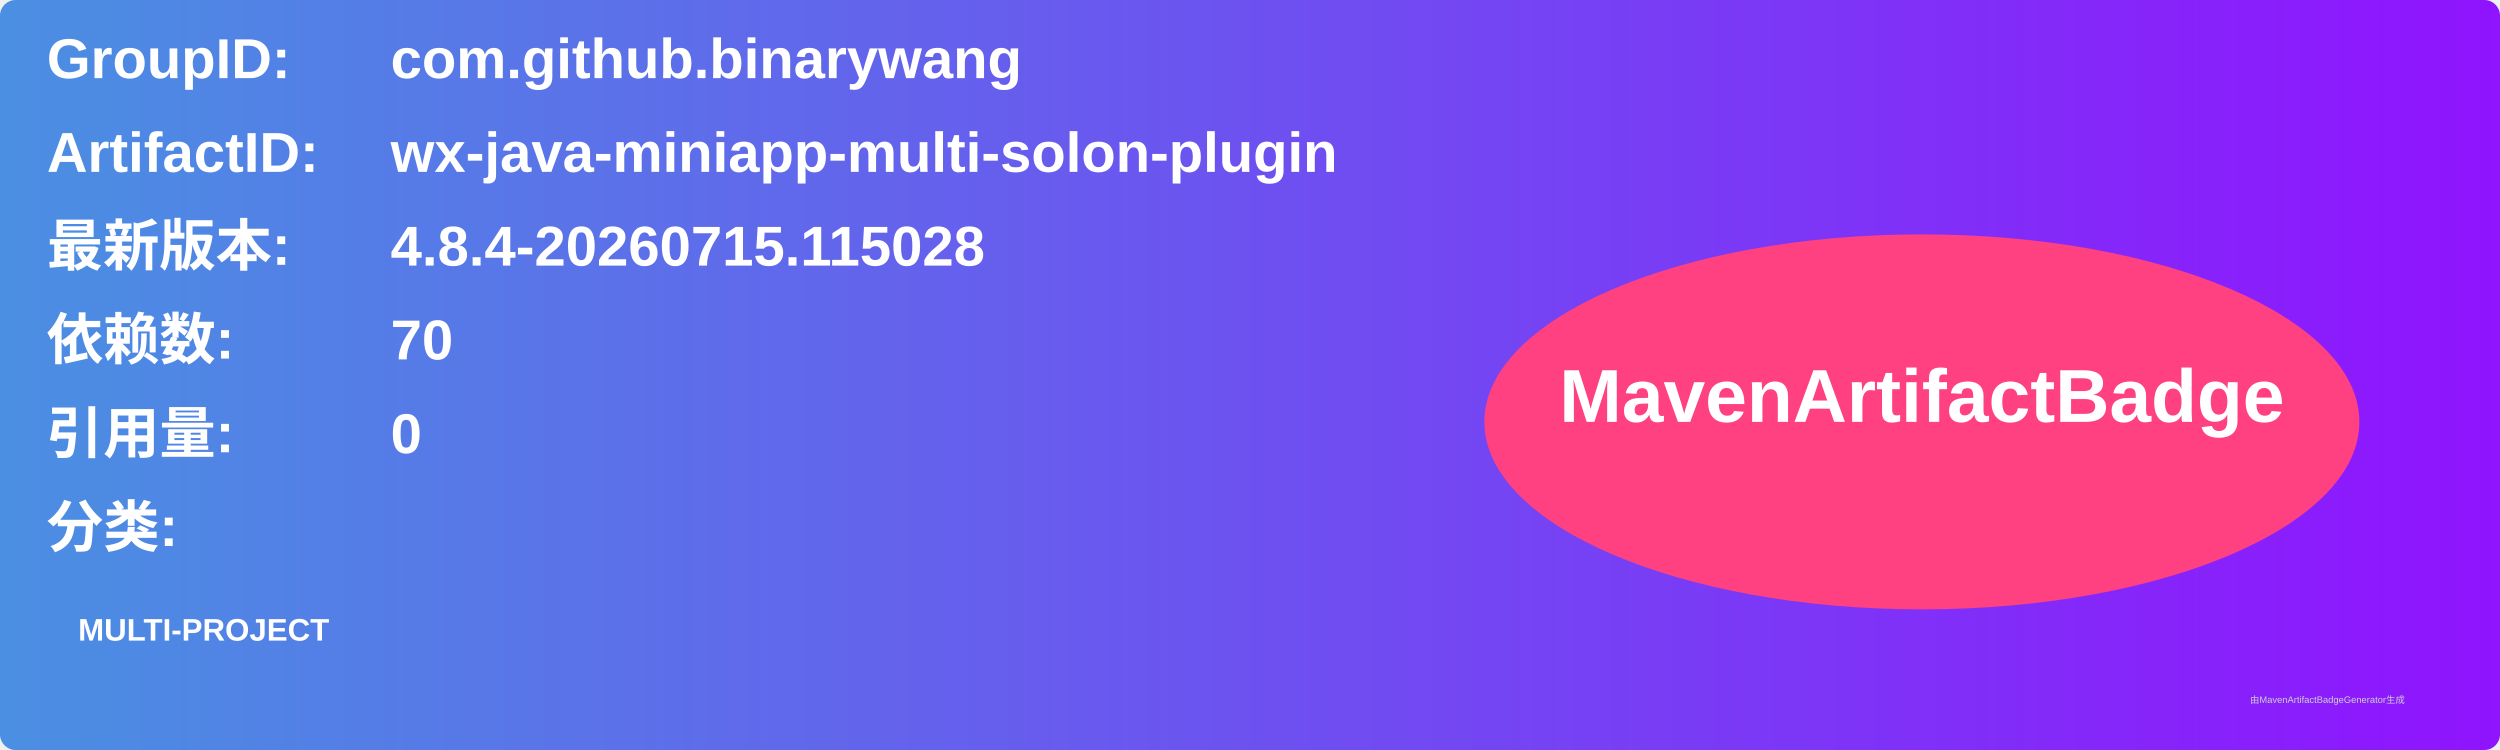
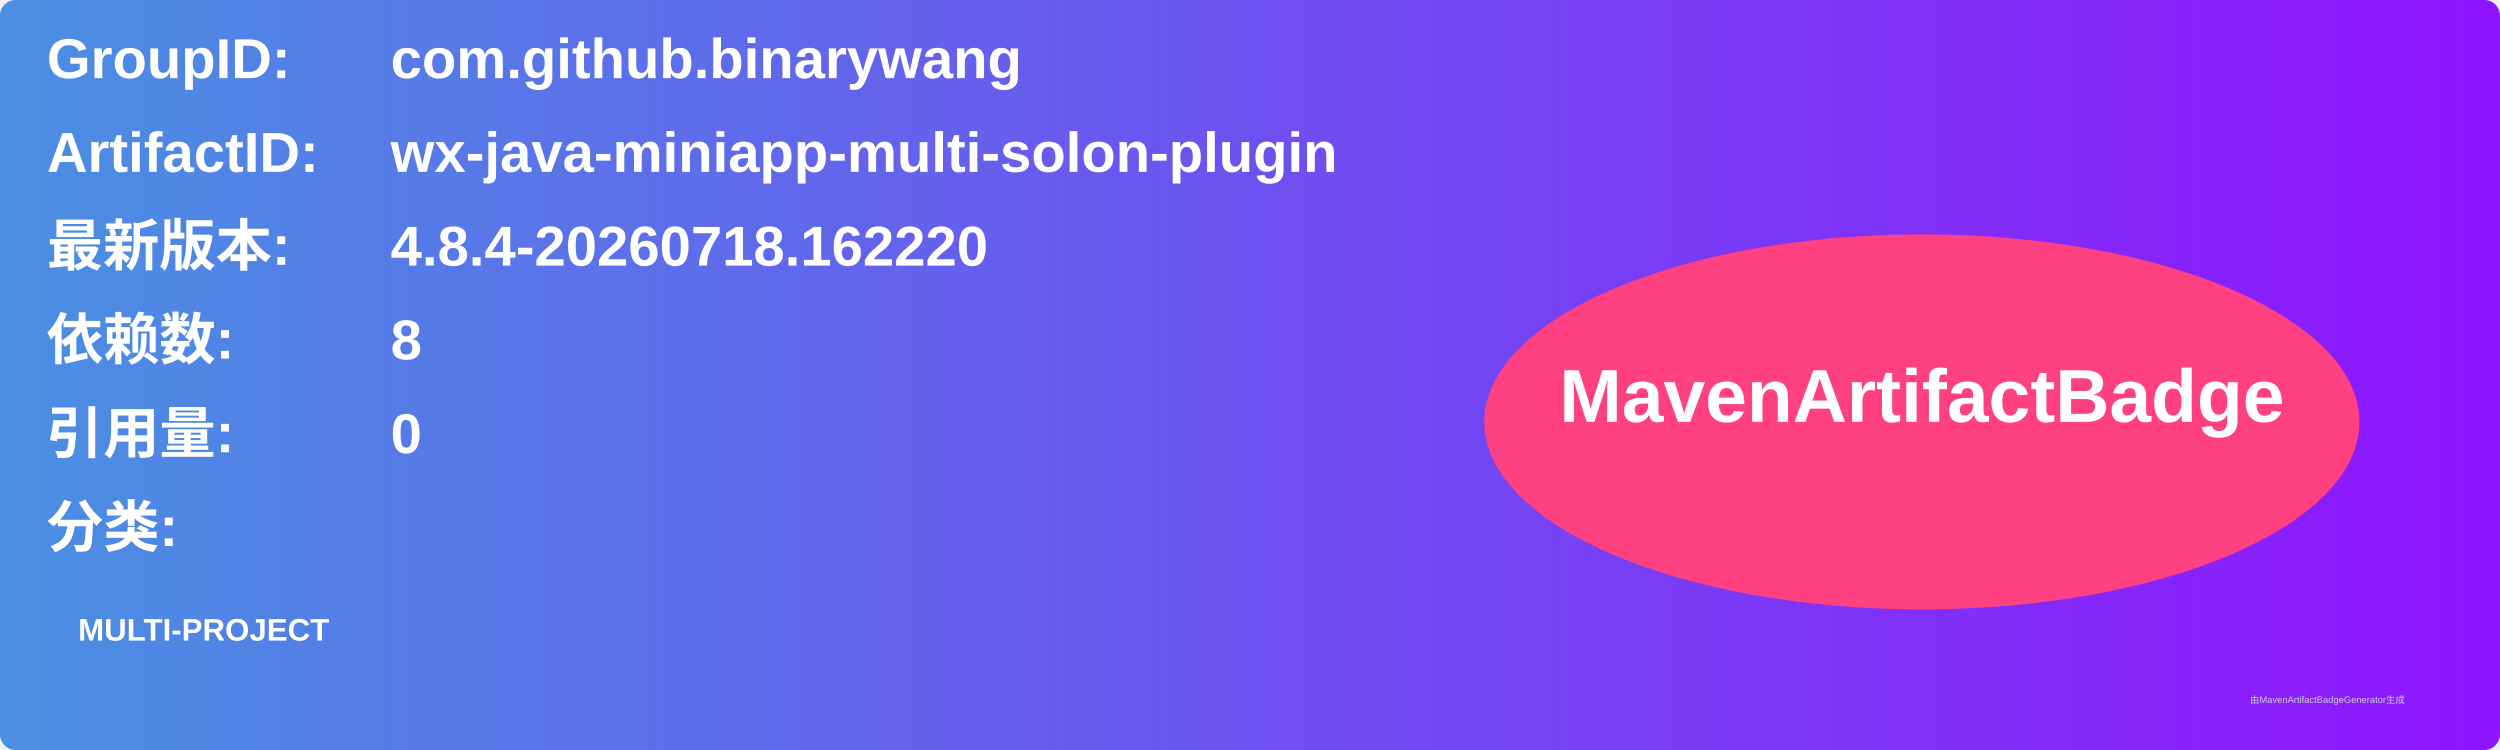
<svg xmlns="http://www.w3.org/2000/svg" width="800" height="240" viewBox="0 0 800 240">
  <linearGradient id="grad" x1="0%" y1="0%" x2="100%" y2="0%">
    <stop offset="0%" stop-color="#4a90e2" />
    <stop offset="100%" stop-color="#9013fe" />
  </linearGradient>
  <rect width="100%" height="100%" rx="5" ry="5" fill="url(#grad)" />
  <g transform="translate(15, 15)">
    <text x="0" y="10" font-family="Arial" font-size="18" fill="white" font-weight="bold" width="260">GroupID:</text>
    <text x="110" y="10" font-family="Arial" font-size="18" fill="white" font-weight="bold" width="460">com.github.binarywang</text>
    <text x="0" y="40" font-family="Arial" font-size="18" fill="white" font-weight="bold" width="260">ArtifactID:</text>
    <text x="110" y="40" font-family="Arial" font-size="18" fill="white" font-weight="bold" width="460">wx-java-miniapp-multi-solon-plugin</text>
    <text x="0" y="70" font-family="Arial" font-size="18" fill="white" font-weight="bold">最新版本:</text>
    <text x="110" y="70" font-family="Arial" font-size="18" fill="white" font-weight="bold">
-       <tspan font-weight="bold">4.8.4-20260715.115028</tspan>
+       <tspan font-weight="bold">4.8.4-20260718.162220</tspan>
    </text>
    <text x="0" y="100" font-family="Arial" font-size="18" fill="white" font-weight="bold">依赖数: </text>
    <text x="110" y="100" font-family="Arial" font-size="18" fill="white">
-       <tspan font-weight="bold">70</tspan>
+       <tspan font-weight="bold">8</tspan>
    </text>
    <text x="0" y="130" font-family="Arial" font-size="18" fill="white" font-weight="bold">引用量: </text>
    <text x="110" y="130" font-family="Arial" font-size="18" fill="white">
      <tspan font-weight="bold">0</tspan>
    </text>
    <text x="0" y="160" font-family="Arial" font-size="18" fill="white" font-weight="bold">分类:</text>
    <text x="10" y="190" font-family="Arial" font-size="10" fill="white">
      <tspan font-weight="bold">MULTI-PROJECT</tspan>
    </text>
    <ellipse cx="600" cy="120" rx="140" ry="60" fill="#ff4081" />
    <text x="600" y="120" text-anchor="middle" font-family="Arial" font-size="24" fill="white" font-weight="bold">MavenArtifactBadge</text>
  </g>
  <text x="720" y="225" font-family="Arial" font-size="3" fill="#d0d0d0">由MavenArtifactBadgeGenerator生成</text>
</svg>
